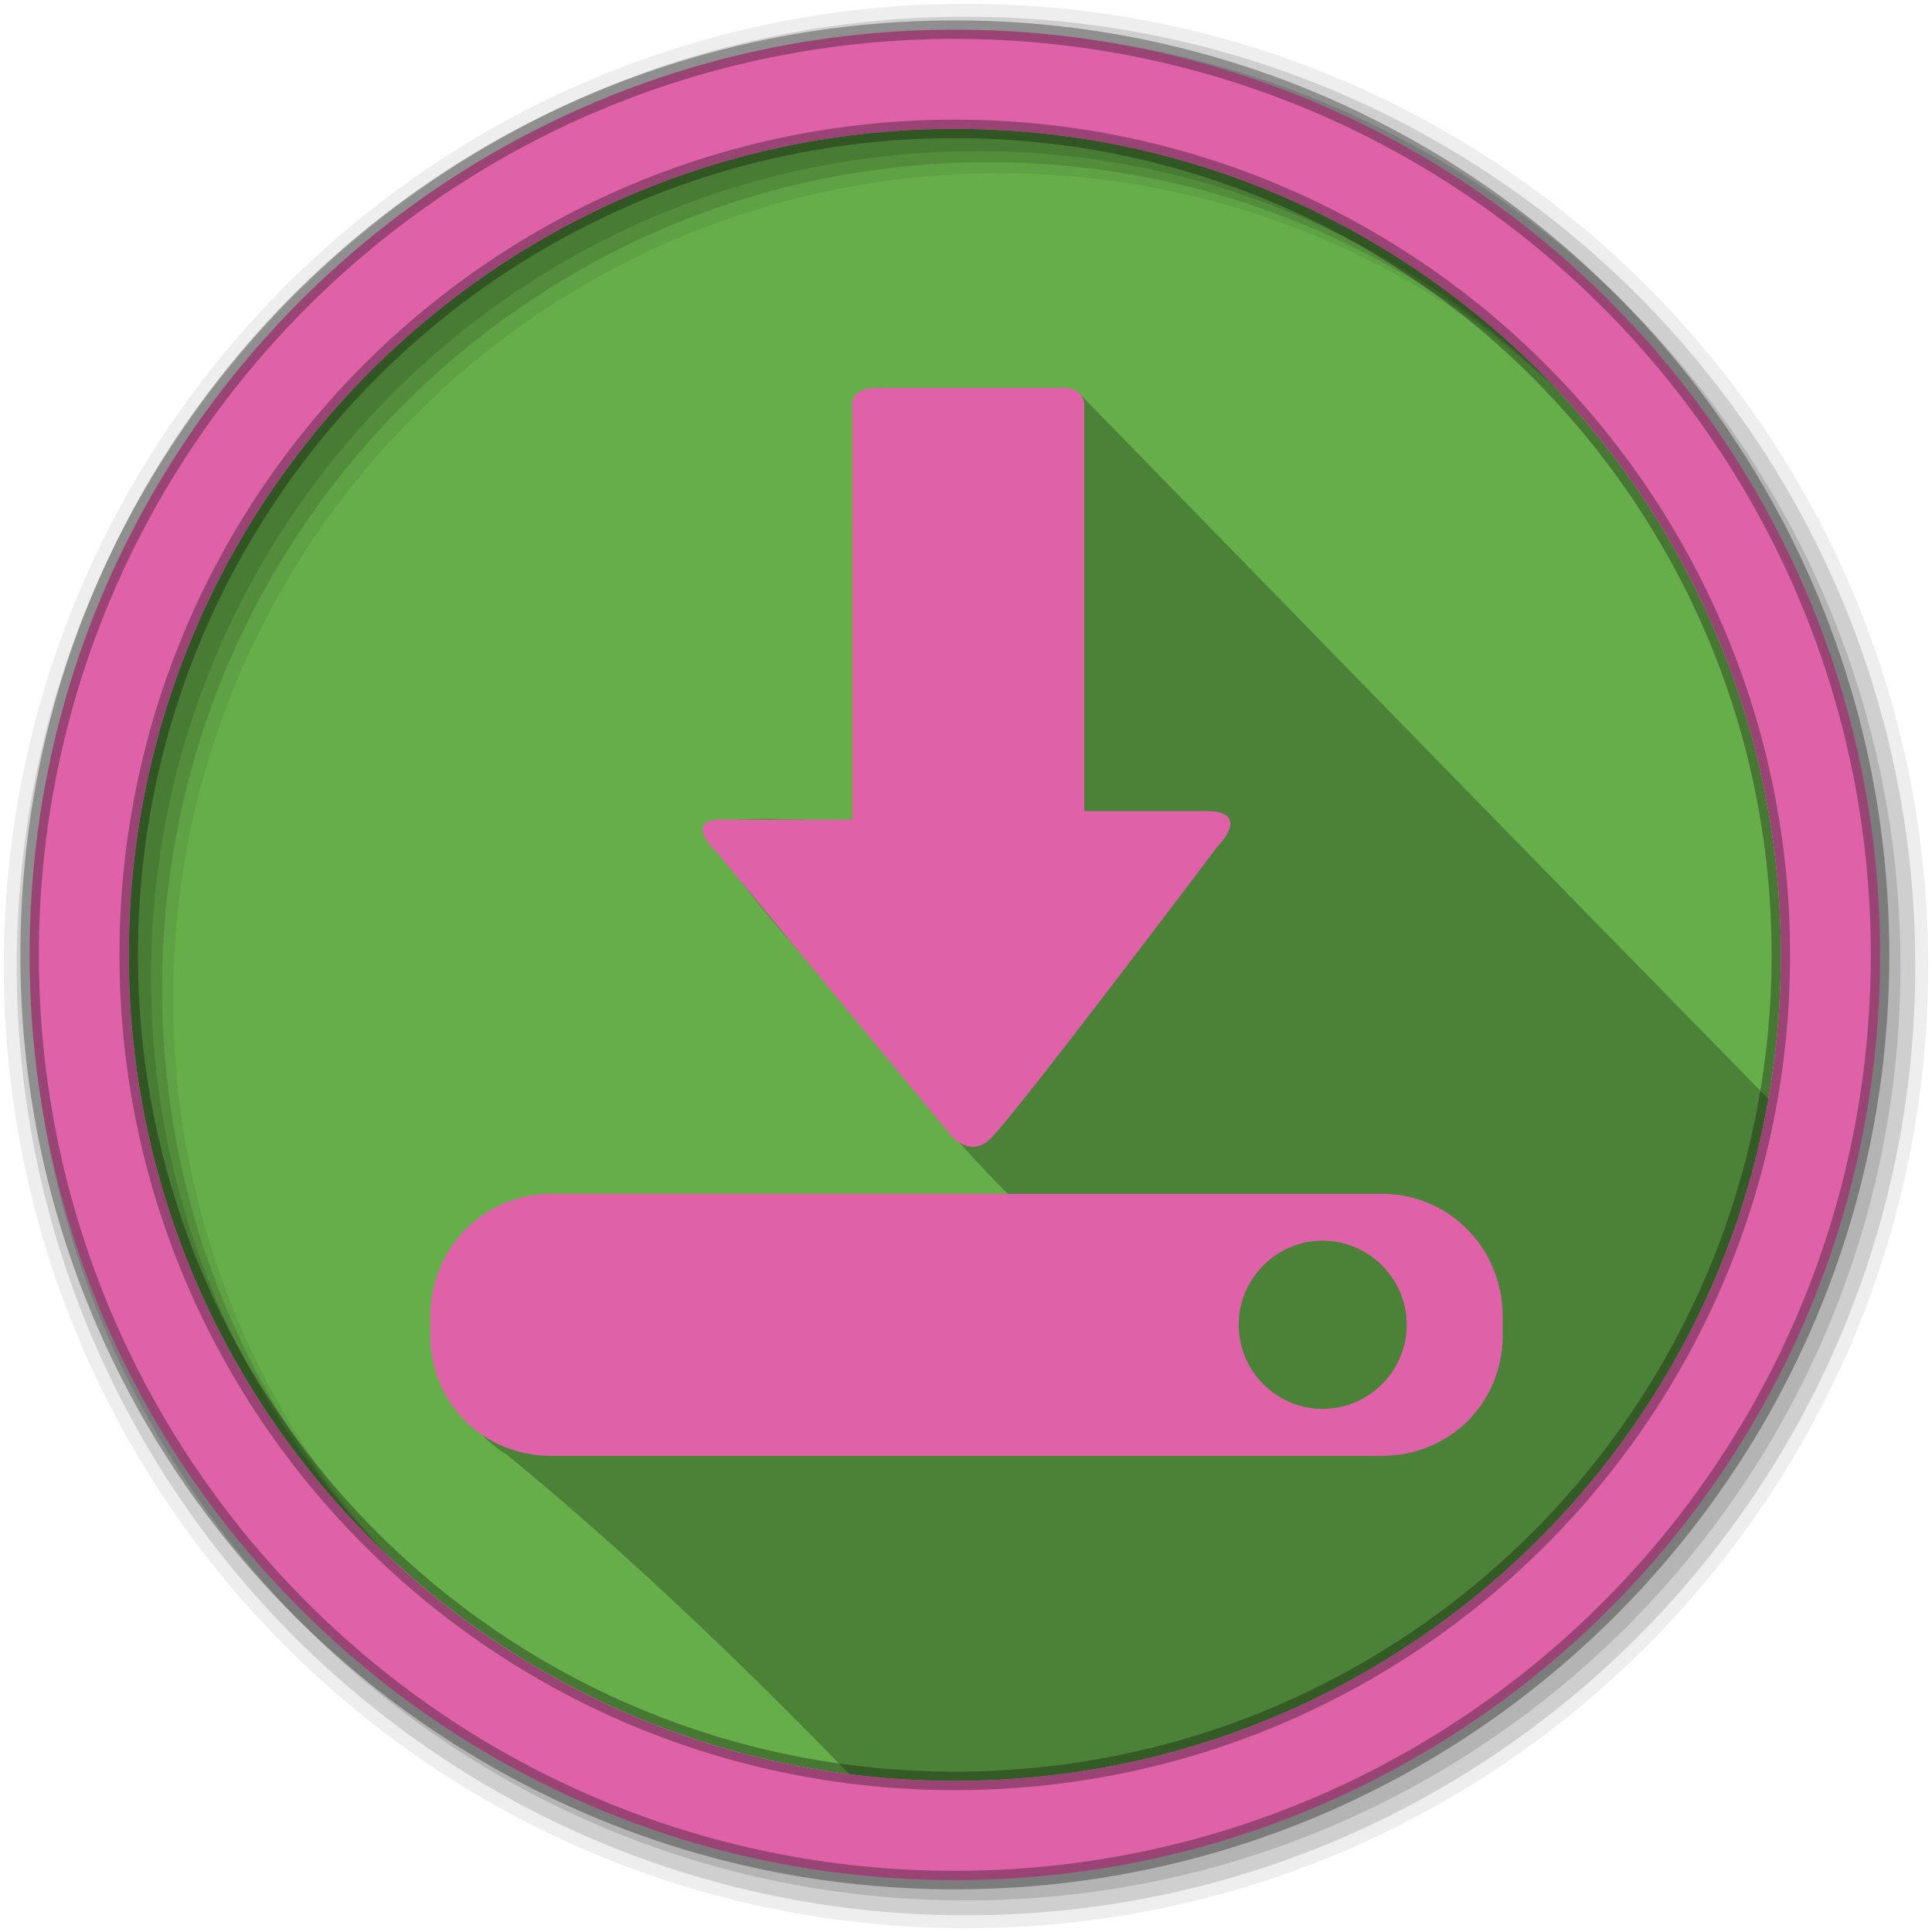
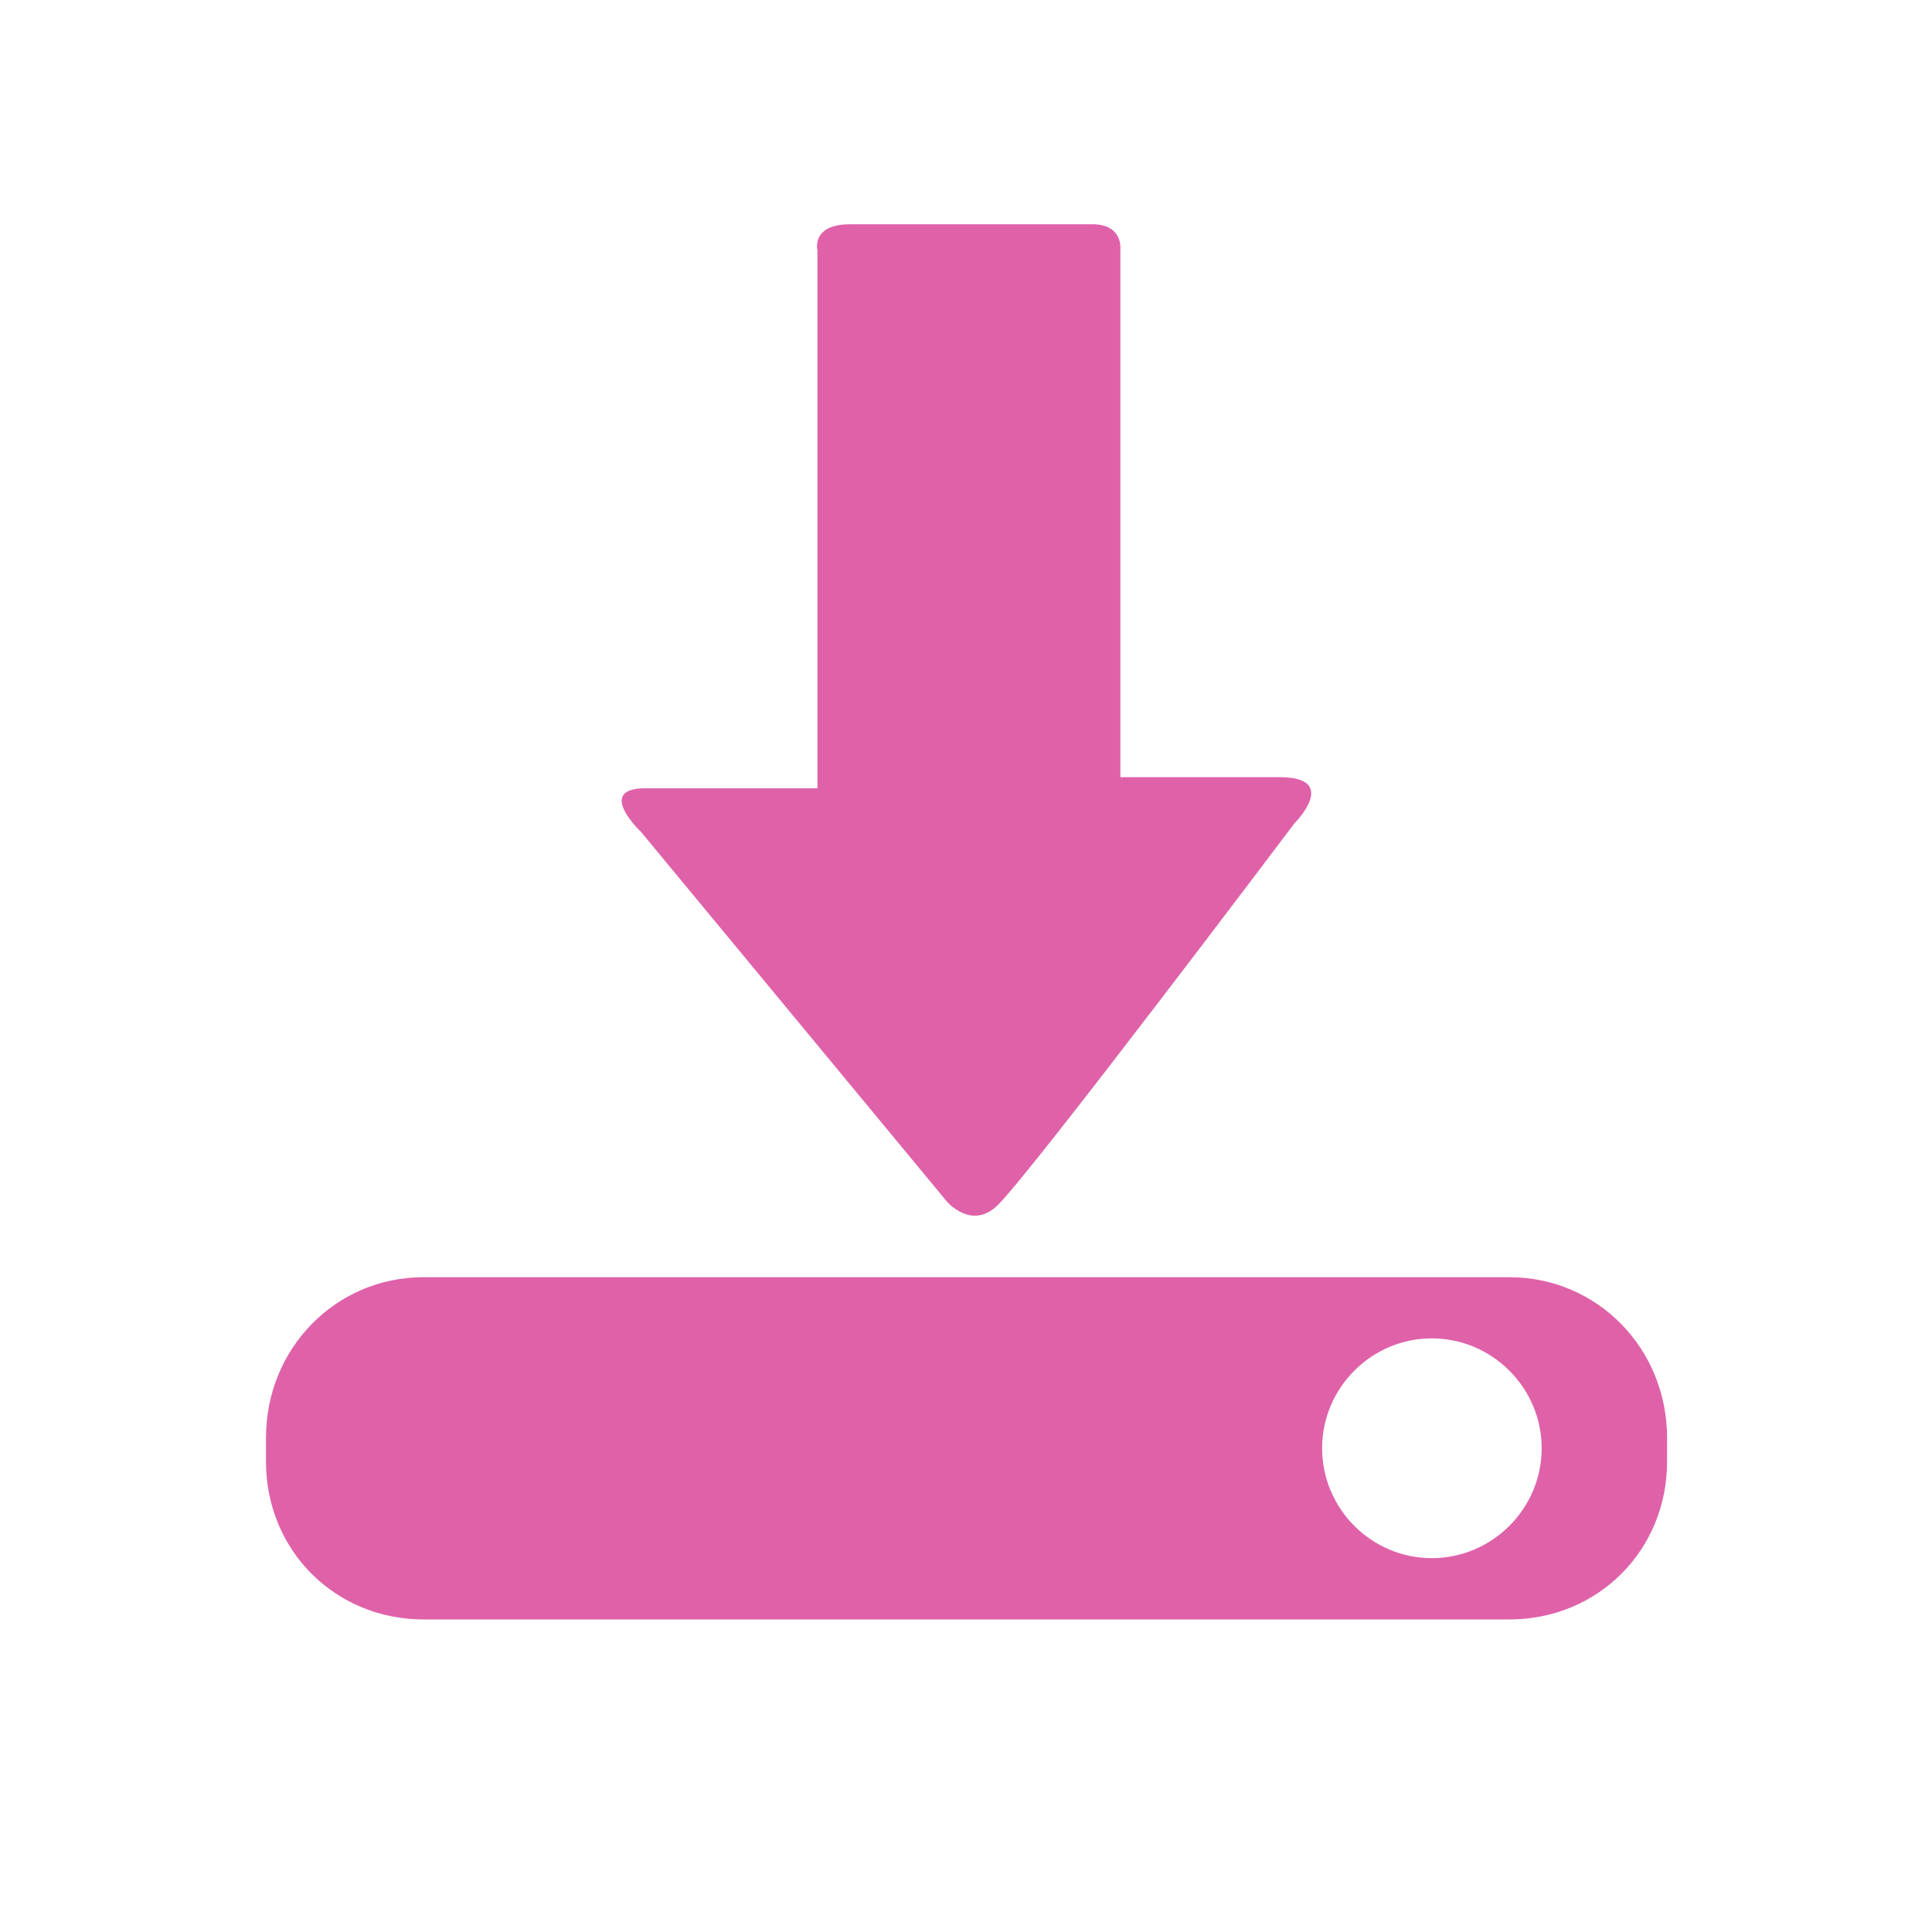
- <svg xmlns="http://www.w3.org/2000/svg" height="512" viewBox="0 0 512 512" width="512">
-   <path d="m471.95 253.05c0 120.9-98.01 218.9-218.9 218.9-120.9 0-218.9-98.01-218.9-218.9 0-120.9 98.01-218.9 218.9-218.9 120.9 0 218.9 98.01 218.9 218.9" fill="#66ae4a" fill-rule="evenodd" />
-   <path d="m256 1c-140.83 0-255 114.17-255 255 0 140.83 114.17 255 255 255 140.83 0 255-114.17 255-255 0-140.83-114.17-255-255-255m8.827 44.931c120.9 0 218.9 98 218.9 218.9 0 120.9-98 218.9-218.9 218.9-120.9 0-218.93-98-218.93-218.9 0-120.9 98.03-218.9 218.93-218.9" fill-opacity=".067" fill-rule="evenodd" />
-   <g fill-opacity=".129" fill-rule="evenodd">
-     <path d="m256 4.433c-138.94 0-251.57 112.63-251.57 251.57 0 138.94 112.63 251.57 251.57 251.57 138.94 0 251.57-112.63 251.57-251.57 0-138.94-112.63-251.57-251.57-251.57m5.885 38.556c120.9 0 218.9 98 218.9 218.9 0 120.9-98 218.9-218.9 218.9-120.9 0-218.93-98-218.93-218.9 0-120.9 98.03-218.9 218.93-218.9" />
-     <path d="m256 8.356c-136.77 0-247.64 110.87-247.64 247.64 0 136.77 110.87 247.64 247.64 247.64 136.77 0 247.64-110.87 247.64-247.64 0-136.77-110.87-247.64-247.64-247.64m2.942 31.691c120.9 0 218.9 98 218.9 218.9 0 120.9-98 218.9-218.9 218.9-120.9 0-218.93-98-218.93-218.9 0-120.9 98.03-218.9 218.93-218.9" />
-   </g>
-   <path d="m232.513 102.784c-10.617 6.32-2.269 26.07-6.625 36.438v78c-13.03.806-26.895-1.673-39.37 1.406 11.01 19.97 30.815 38.34 44.875 57 11.914 14.596 23.822 29.22 37.28 42.28-42.543.444-85.17-.893-127.66.656-31.428 5.929-31.861 51.52-6.5 67.09 32.541 26.726 62.78 55.849 92.03 86 8.73 1.059 17.61 1.625 26.625 1.625 108.23 0 198.1-78.56 215.75-181.75-21.2-21.702-61.5-62.698-183.28-187.66-6.679-.011-46.46-1.057-53.12-1.094" opacity=".25" />
-   <path d="m253.04 7.859c-135.42 0-245.19 109.78-245.19 245.19 0 135.42 109.78 245.19 245.19 245.19 135.42 0 245.19-109.78 245.19-245.19 0-135.42-109.78-245.19-245.19-245.19zm0 26.297c120.9 0 218.9 98 218.9 218.9 0 120.9-98 218.9-218.9 218.9-120.9 0-218.93-98-218.93-218.9 0-120.9 98.03-218.9 218.93-218.9z" fill="#df62a9" fill-rule="evenodd" stroke="#000000" stroke-opacity=".31" stroke-width="4.904" />
-   <path d="m232.523 102.794c-8 0-6.629 5.307-6.629 5.307v109.11h-34.941c-10.235 0-.802 8.903-.802 8.903l62.02 74.951c0 0 5.069 5.955 10.376.628 7.364-7.342 60.13-77.4 60.13-77.4 0 0 9.363-9.336-3.054-9.336h-32.28v-107.68c0 0 .135-4.484-5.632-4.484h-49.19m-86.5 213.59c-17.988 0-31.995 14.575-31.995 32.558v4.852c0 17.988 14.01 32.02 31.995 32.02h220.2c17.988 0 32.02-14.03 32.02-32.02v-4.852c0-17.98-14.03-32.558-32.02-32.558zm204.49 12.412c12.247 0 22.29 10.04 22.29 22.29 0 12.247-10.04 22.29-22.29 22.29-12.247 0-22.247-10.04-22.247-22.29 0-12.247 9.999-22.29 22.247-22.29" fill="#df62a9" />
+ <svg xmlns="http://www.w3.org/2000/svg" width="512" height="512" version="1.1" viewBox="0 0 512 512">
+   <style />
+   <path d="m225.29 59.434c-10.451 0-8.66 6.933-8.66 6.933v142.54h-45.647c-13.371 0-1.048 11.631-1.048 11.631l81.024 97.917s6.622 7.78 13.555 0.82c9.62-9.592 78.555-101.12 78.555-101.12s12.232-12.197-3.99-12.197h-42.171v-140.67s0.176-5.858-7.358-5.858h-64.262m-113 279.04c-23.5 0-41.799 19.041-41.799 42.534v6.339c0 23.5 18.303 41.831 41.799 41.831h287.67c23.5 0 41.831-18.329 41.831-41.831v-6.339c0-23.489-18.329-42.534-41.831-42.534zm267.15 16.215c16 0 29.12 13.116 29.12 29.12 0 16-13.116 29.12-29.12 29.12-16 0-29.064-13.116-29.064-29.12 0-16 13.063-29.12 29.064-29.12" fill="#df62a9" stroke-width="1.306" />
</svg>
